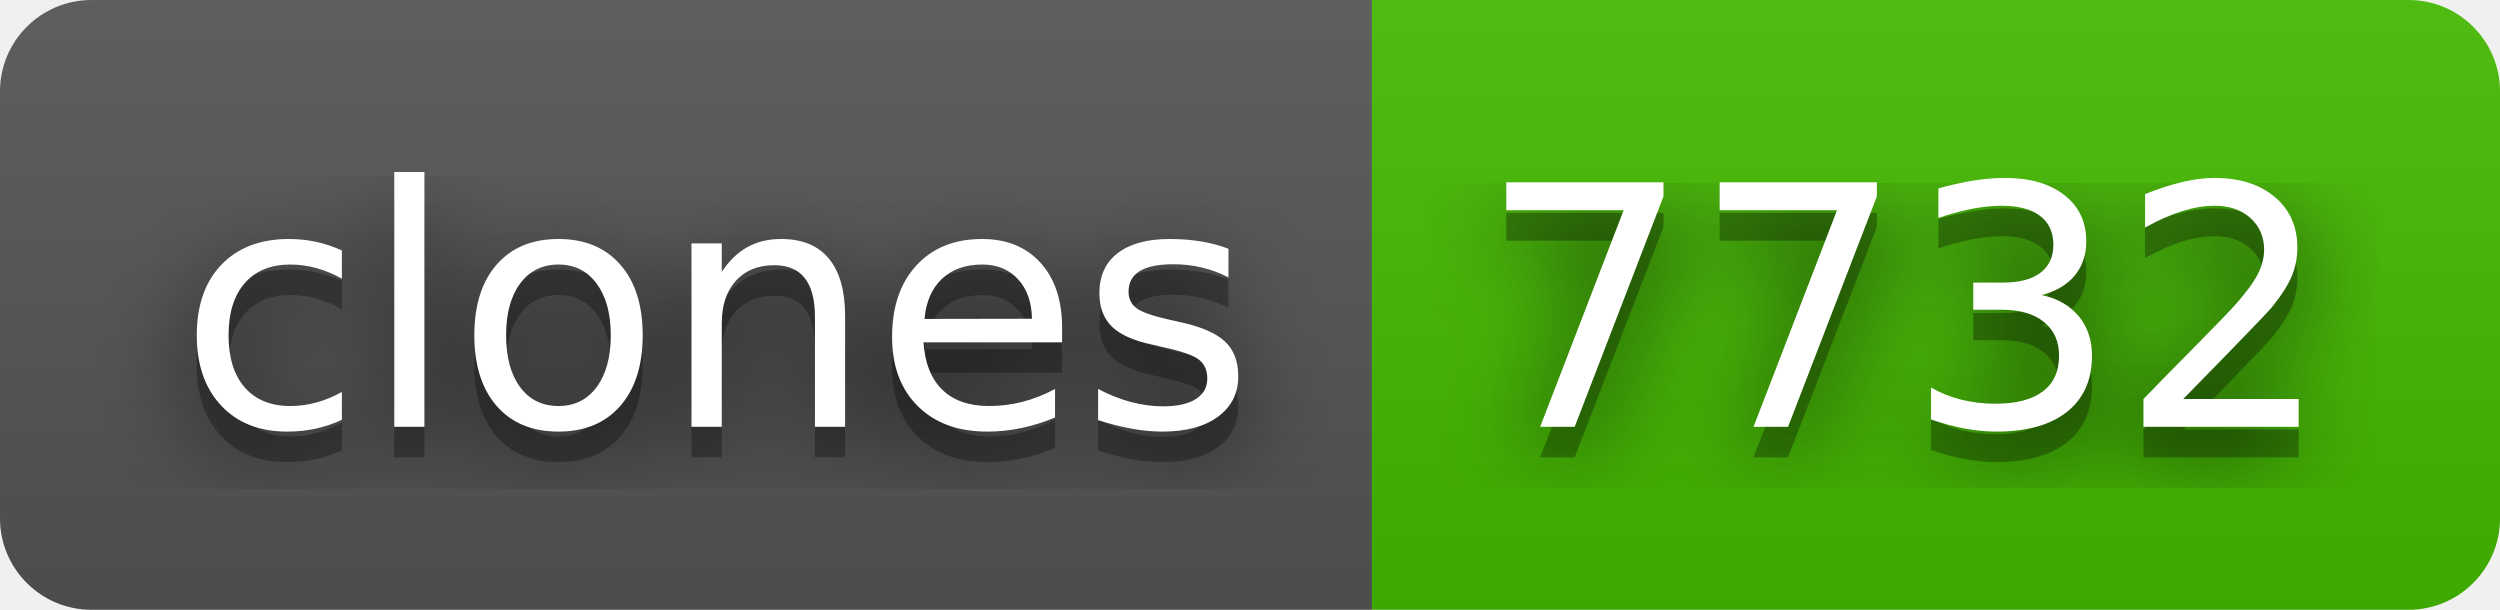
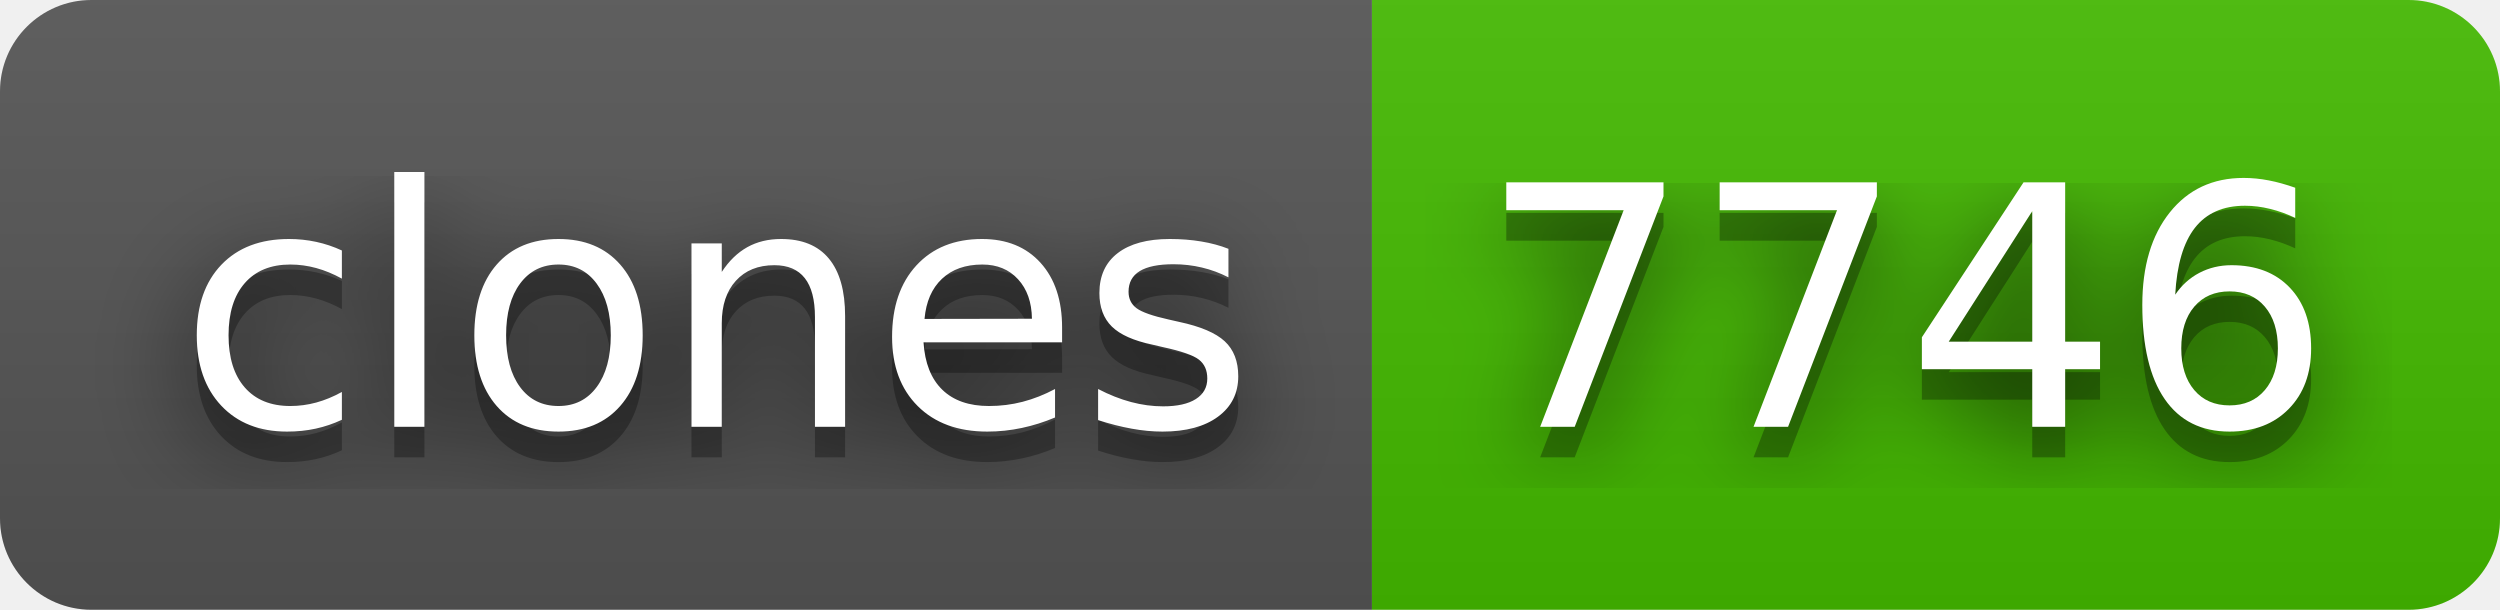
- <svg xmlns="http://www.w3.org/2000/svg" width="82" height="20" role="img" aria-label="clones: 7732">
+ <svg xmlns="http://www.w3.org/2000/svg" width="82" height="20" role="img" aria-label="clones: 7746">
  <filter id="blur">
    <feGaussianBlur stdDeviation="16" />
  </filter>
  <linearGradient id="s" x2="0" y2="100%">
    <stop offset="0" stop-color="#bbb" stop-opacity=".1" />
    <stop offset="1" stop-opacity=".1" />
  </linearGradient>
  <clipPath id="r">
    <rect width="82" height="20" rx="3" />
  </clipPath>
  <g clip-path="url(#r)">
    <rect width="45" height="20" fill="#555" />
    <rect x="45" width="37" height="20" fill="#4b0" />
    <rect width="82" height="20" fill="url(#s)" />
  </g>
  <g fill="#fff" text-anchor="middle" font-family="Verdana,Geneva,DejaVu Sans,sans-serif" text-rendering="geometricPrecision" font-size="110">
    <g transform="scale(.1)">
      <g aria-hidden="true" fill="#010101">
        <text x="235" y="150" fill-opacity=".8" filter="url(#blur)" textLength="350">clones</text>
        <text x="235" y="150" fill-opacity=".3" textLength="350">clones</text>
      </g>
      <text x="235" y="140" textLength="350">clones</text>
    </g>
    <g transform="scale(.1)">
      <g aria-hidden="true" fill="#010101">
-         <text x="625" y="150" fill-opacity=".8" filter="url(#blur)" textLength="270">7732</text>
-         <text x="625" y="150" fill-opacity=".3" textLength="270">7732</text>
+         <text x="625" y="150" fill-opacity=".8" filter="url(#blur)" textLength="270">7746</text>
+         <text x="625" y="150" fill-opacity=".3" textLength="270">7746</text>
      </g>
-       <text x="625" y="140" textLength="270">7732</text>
+       <text x="625" y="140" textLength="270">7746</text>
    </g>
  </g>
</svg>
